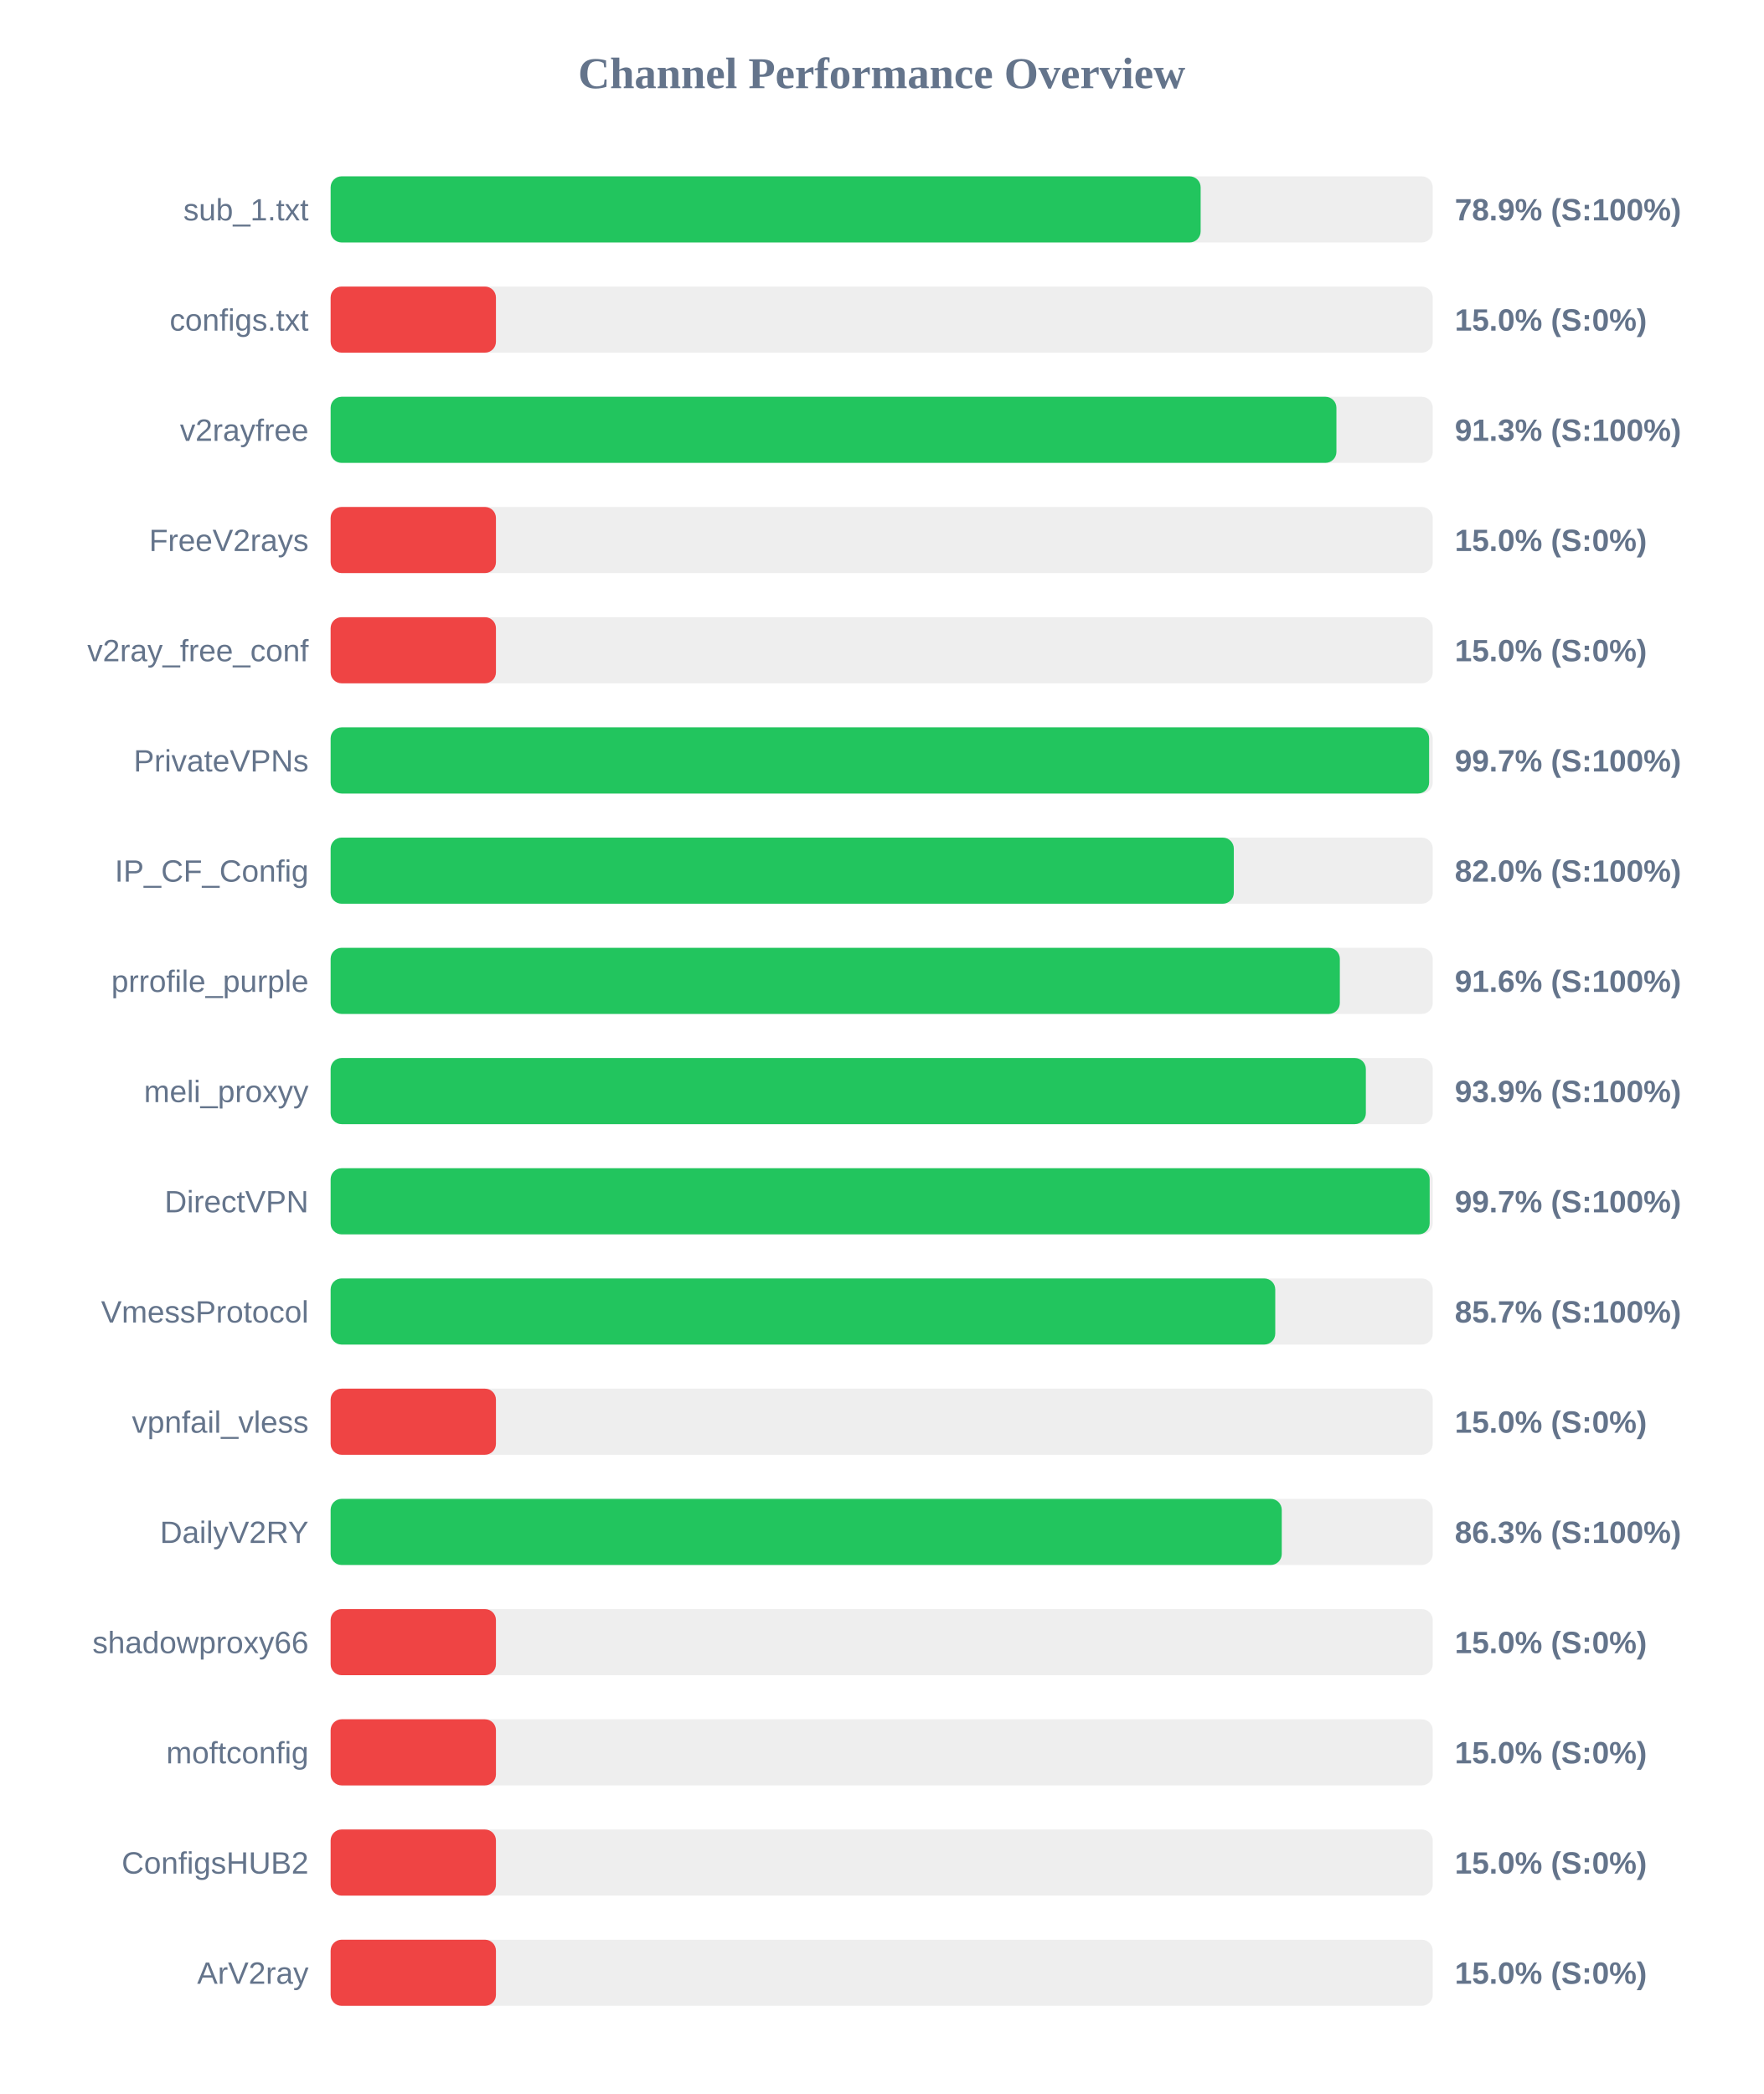
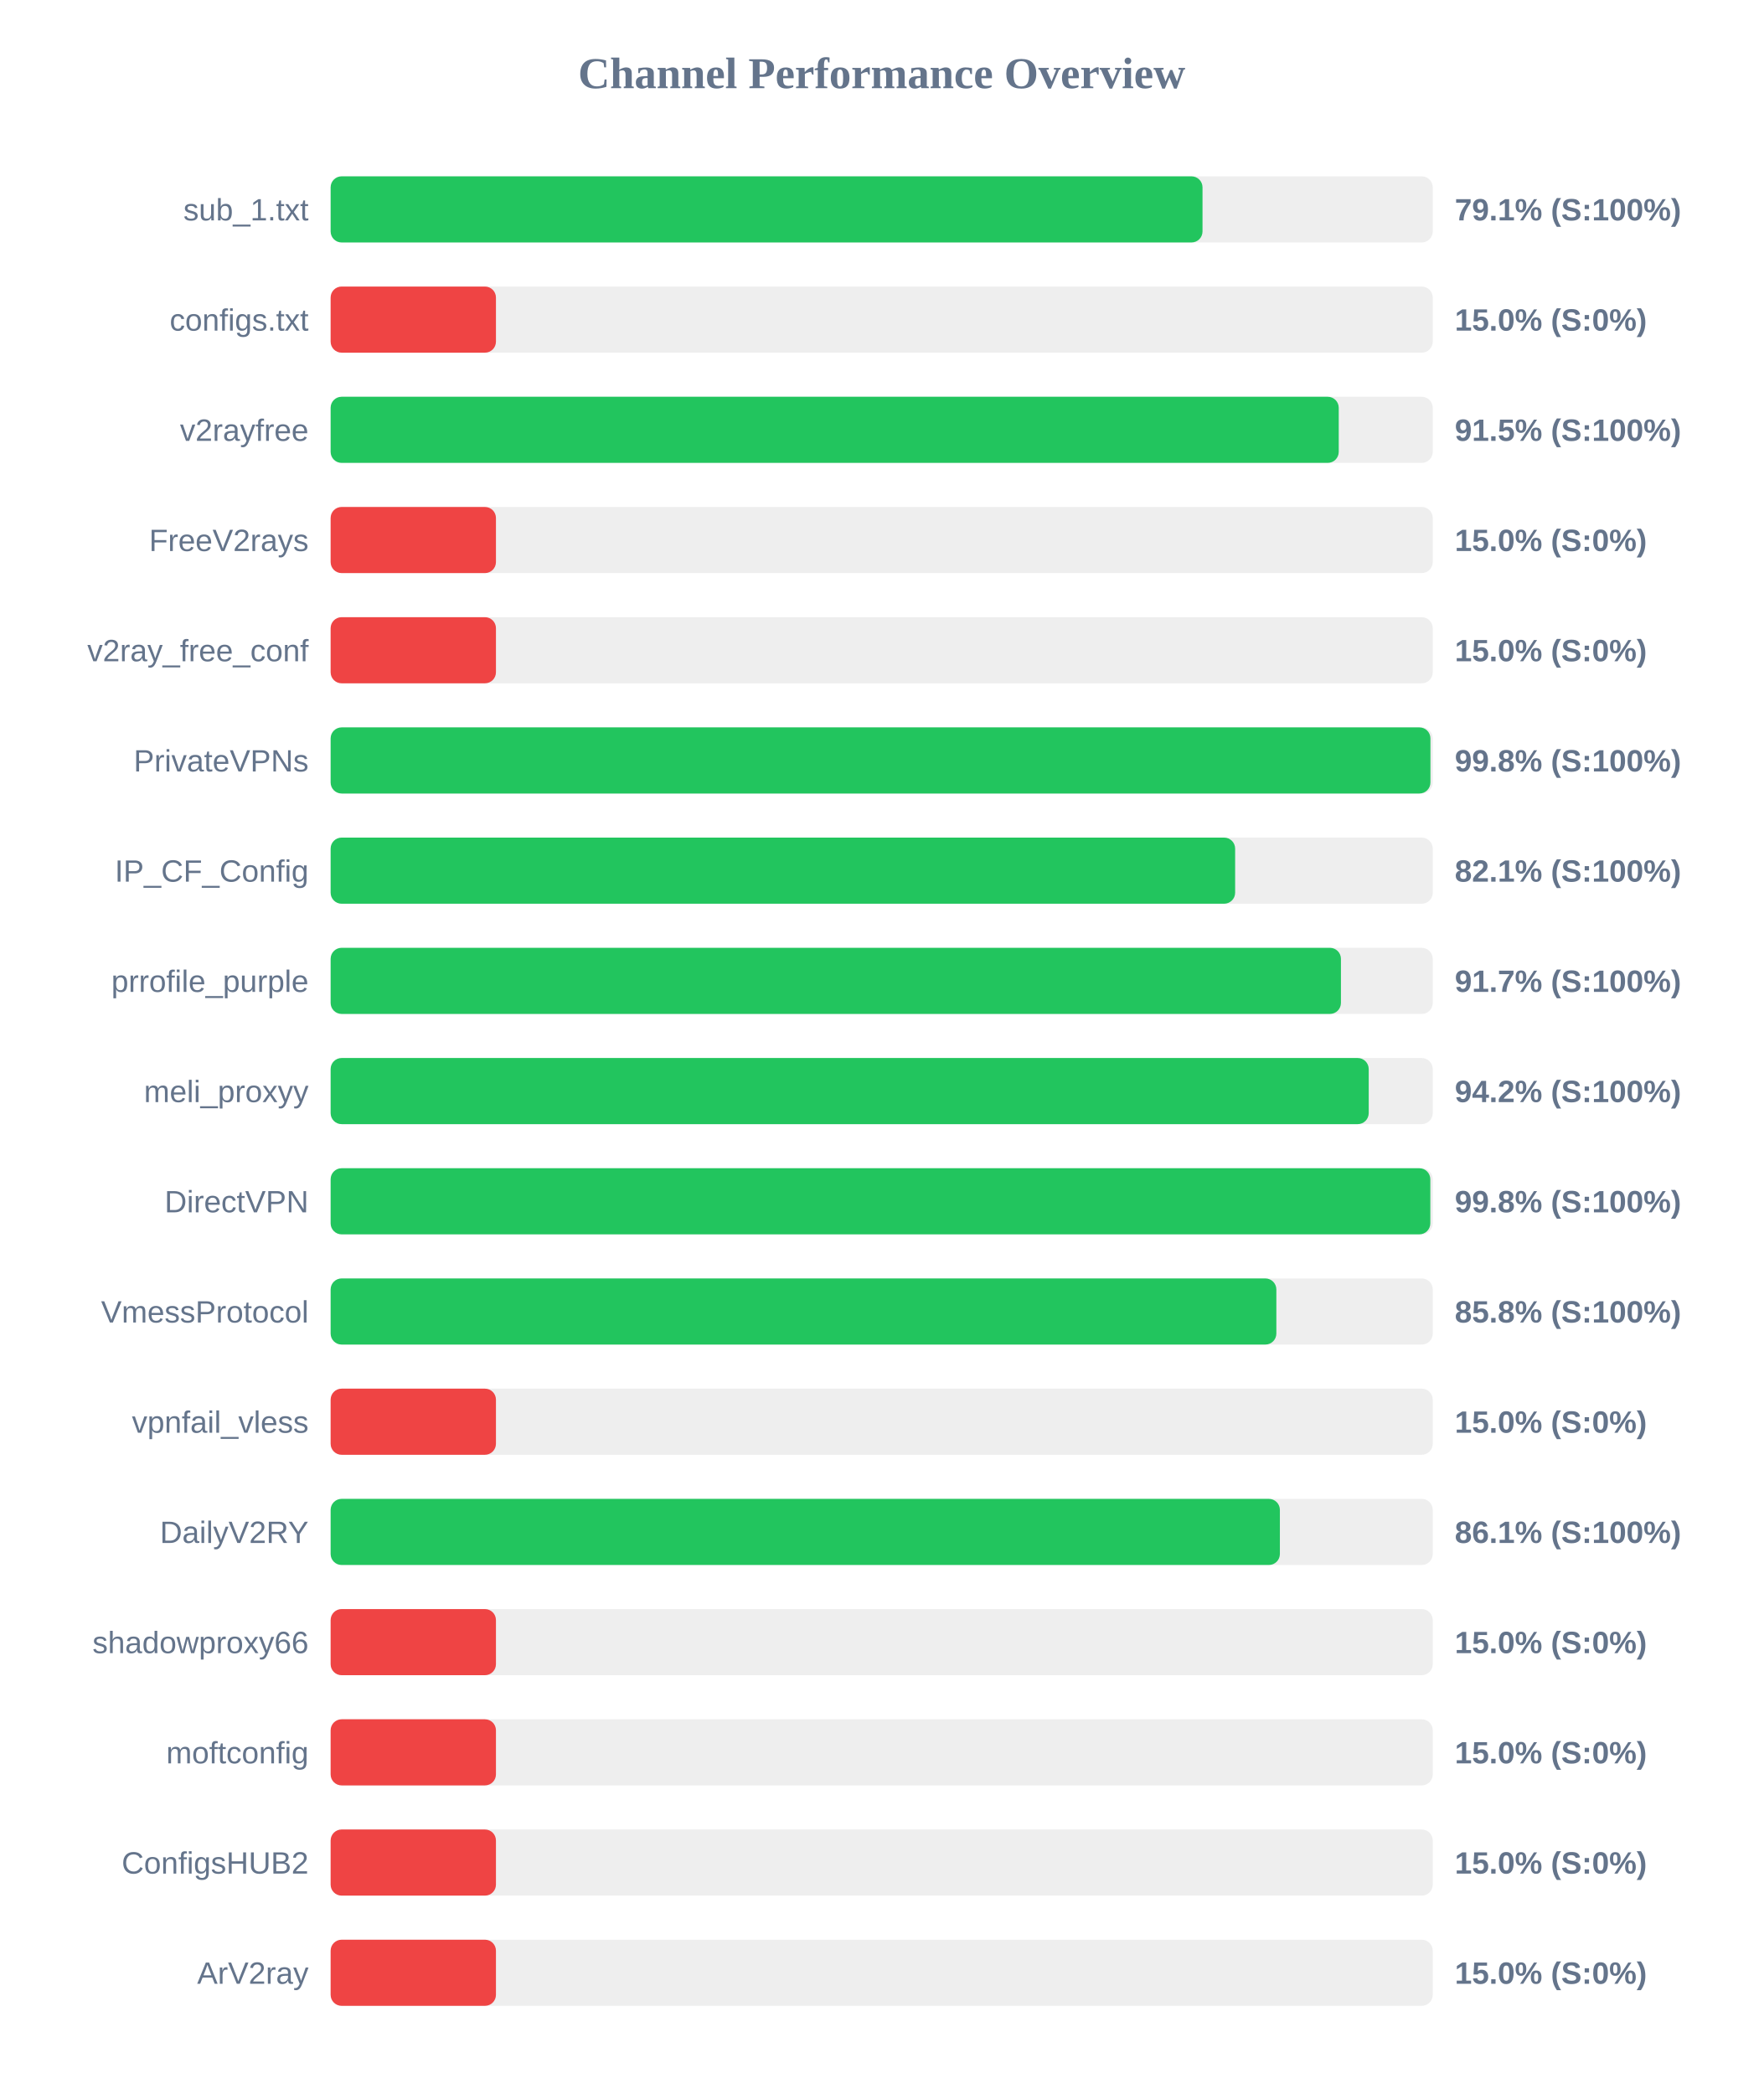
<svg xmlns="http://www.w3.org/2000/svg" width="800" height="950" version="1.1">
  <style>
        .row { font: 14px Arial; fill: #64748b; }
        .score { font: bold 14px Arial; fill: #64748b; }
    </style>
  <text x="400" y="40" text-anchor="middle" font-size="20px" font-weight="bold" fill="#64748b">Channel Performance Overview</text>
  <rect x="150" y="80" width="500" height="30" fill="#eee" rx="5" />
-   <rect x="150" y="80" width="394.7" height="30" fill="#22c55e" rx="5" />
+   <rect x="150" y="80" width="395.55" height="30" fill="#22c55e" rx="5" />
  <text x="140" y="100" text-anchor="end" class="row">sub_1.txt</text>
-   <text x="660" y="100" text-anchor="start" class="score">78.9% (S:100%)</text>
+   <text x="660" y="100" text-anchor="start" class="score">79.1% (S:100%)</text>
  <rect x="150" y="130" width="500" height="30" fill="#eee" rx="5" />
  <rect x="150" y="130" width="75.0" height="30" fill="#ef4444" rx="5" />
  <text x="140" y="150" text-anchor="end" class="row">configs.txt</text>
  <text x="660" y="150" text-anchor="start" class="score">15.0% (S:0%)</text>
  <rect x="150" y="180" width="500" height="30" fill="#eee" rx="5" />
-   <rect x="150" y="180" width="456.3" height="30" fill="#22c55e" rx="5" />
+   <rect x="150" y="180" width="457.35" height="30" fill="#22c55e" rx="5" />
  <text x="140" y="200" text-anchor="end" class="row">v2rayfree</text>
-   <text x="660" y="200" text-anchor="start" class="score">91.3% (S:100%)</text>
+   <text x="660" y="200" text-anchor="start" class="score">91.5% (S:100%)</text>
  <rect x="150" y="230" width="500" height="30" fill="#eee" rx="5" />
  <rect x="150" y="230" width="75.0" height="30" fill="#ef4444" rx="5" />
  <text x="140" y="250" text-anchor="end" class="row">FreeV2rays</text>
  <text x="660" y="250" text-anchor="start" class="score">15.0% (S:0%)</text>
  <rect x="150" y="280" width="500" height="30" fill="#eee" rx="5" />
  <rect x="150" y="280" width="75.0" height="30" fill="#ef4444" rx="5" />
  <text x="140" y="300" text-anchor="end" class="row">v2ray_free_conf</text>
  <text x="660" y="300" text-anchor="start" class="score">15.0% (S:0%)</text>
  <rect x="150" y="330" width="500" height="30" fill="#eee" rx="5" />
-   <rect x="150" y="330" width="498.35" height="30" fill="#22c55e" rx="5" />
+   <rect x="150" y="330" width="498.95" height="30" fill="#22c55e" rx="5" />
  <text x="140" y="350" text-anchor="end" class="row">PrivateVPNs</text>
-   <text x="660" y="350" text-anchor="start" class="score">99.7% (S:100%)</text>
+   <text x="660" y="350" text-anchor="start" class="score">99.8% (S:100%)</text>
  <rect x="150" y="380" width="500" height="30" fill="#eee" rx="5" />
-   <rect x="150" y="380" width="409.75" height="30" fill="#22c55e" rx="5" />
+   <rect x="150" y="380" width="410.35" height="30" fill="#22c55e" rx="5" />
  <text x="140" y="400" text-anchor="end" class="row">IP_CF_Config</text>
-   <text x="660" y="400" text-anchor="start" class="score">82.0% (S:100%)</text>
+   <text x="660" y="400" text-anchor="start" class="score">82.1% (S:100%)</text>
  <rect x="150" y="430" width="500" height="30" fill="#eee" rx="5" />
-   <rect x="150" y="430" width="457.85" height="30" fill="#22c55e" rx="5" />
+   <rect x="150" y="430" width="458.35" height="30" fill="#22c55e" rx="5" />
  <text x="140" y="450" text-anchor="end" class="row">prrofile_purple</text>
-   <text x="660" y="450" text-anchor="start" class="score">91.6% (S:100%)</text>
+   <text x="660" y="450" text-anchor="start" class="score">91.7% (S:100%)</text>
  <rect x="150" y="480" width="500" height="30" fill="#eee" rx="5" />
-   <rect x="150" y="480" width="469.65" height="30" fill="#22c55e" rx="5" />
+   <rect x="150" y="480" width="470.95" height="30" fill="#22c55e" rx="5" />
  <text x="140" y="500" text-anchor="end" class="row">meli_proxyy</text>
-   <text x="660" y="500" text-anchor="start" class="score">93.9% (S:100%)</text>
+   <text x="660" y="500" text-anchor="start" class="score">94.2% (S:100%)</text>
  <rect x="150" y="530" width="500" height="30" fill="#eee" rx="5" />
-   <rect x="150" y="530" width="498.6" height="30" fill="#22c55e" rx="5" />
+   <rect x="150" y="530" width="498.9" height="30" fill="#22c55e" rx="5" />
  <text x="140" y="550" text-anchor="end" class="row">DirectVPN</text>
-   <text x="660" y="550" text-anchor="start" class="score">99.7% (S:100%)</text>
+   <text x="660" y="550" text-anchor="start" class="score">99.8% (S:100%)</text>
  <rect x="150" y="580" width="500" height="30" fill="#eee" rx="5" />
-   <rect x="150" y="580" width="428.55" height="30" fill="#22c55e" rx="5" />
+   <rect x="150" y="580" width="429.05" height="30" fill="#22c55e" rx="5" />
  <text x="140" y="600" text-anchor="end" class="row">VmessProtocol</text>
-   <text x="660" y="600" text-anchor="start" class="score">85.7% (S:100%)</text>
+   <text x="660" y="600" text-anchor="start" class="score">85.8% (S:100%)</text>
  <rect x="150" y="630" width="500" height="30" fill="#eee" rx="5" />
  <rect x="150" y="630" width="75.0" height="30" fill="#ef4444" rx="5" />
  <text x="140" y="650" text-anchor="end" class="row">vpnfail_vless</text>
  <text x="660" y="650" text-anchor="start" class="score">15.0% (S:0%)</text>
  <rect x="150" y="680" width="500" height="30" fill="#eee" rx="5" />
-   <rect x="150" y="680" width="431.5" height="30" fill="#22c55e" rx="5" />
+   <rect x="150" y="680" width="430.65" height="30" fill="#22c55e" rx="5" />
  <text x="140" y="700" text-anchor="end" class="row">DailyV2RY</text>
-   <text x="660" y="700" text-anchor="start" class="score">86.3% (S:100%)</text>
+   <text x="660" y="700" text-anchor="start" class="score">86.1% (S:100%)</text>
  <rect x="150" y="730" width="500" height="30" fill="#eee" rx="5" />
  <rect x="150" y="730" width="75.0" height="30" fill="#ef4444" rx="5" />
  <text x="140" y="750" text-anchor="end" class="row">shadowproxy66</text>
  <text x="660" y="750" text-anchor="start" class="score">15.0% (S:0%)</text>
  <rect x="150" y="780" width="500" height="30" fill="#eee" rx="5" />
  <rect x="150" y="780" width="75.0" height="30" fill="#ef4444" rx="5" />
  <text x="140" y="800" text-anchor="end" class="row">moftconfig</text>
  <text x="660" y="800" text-anchor="start" class="score">15.0% (S:0%)</text>
  <rect x="150" y="830" width="500" height="30" fill="#eee" rx="5" />
  <rect x="150" y="830" width="75.0" height="30" fill="#ef4444" rx="5" />
  <text x="140" y="850" text-anchor="end" class="row">ConfigsHUB2</text>
  <text x="660" y="850" text-anchor="start" class="score">15.0% (S:0%)</text>
  <rect x="150" y="880" width="500" height="30" fill="#eee" rx="5" />
  <rect x="150" y="880" width="75.0" height="30" fill="#ef4444" rx="5" />
  <text x="140" y="900" text-anchor="end" class="row">ArV2ray</text>
  <text x="660" y="900" text-anchor="start" class="score">15.0% (S:0%)</text>
</svg>
